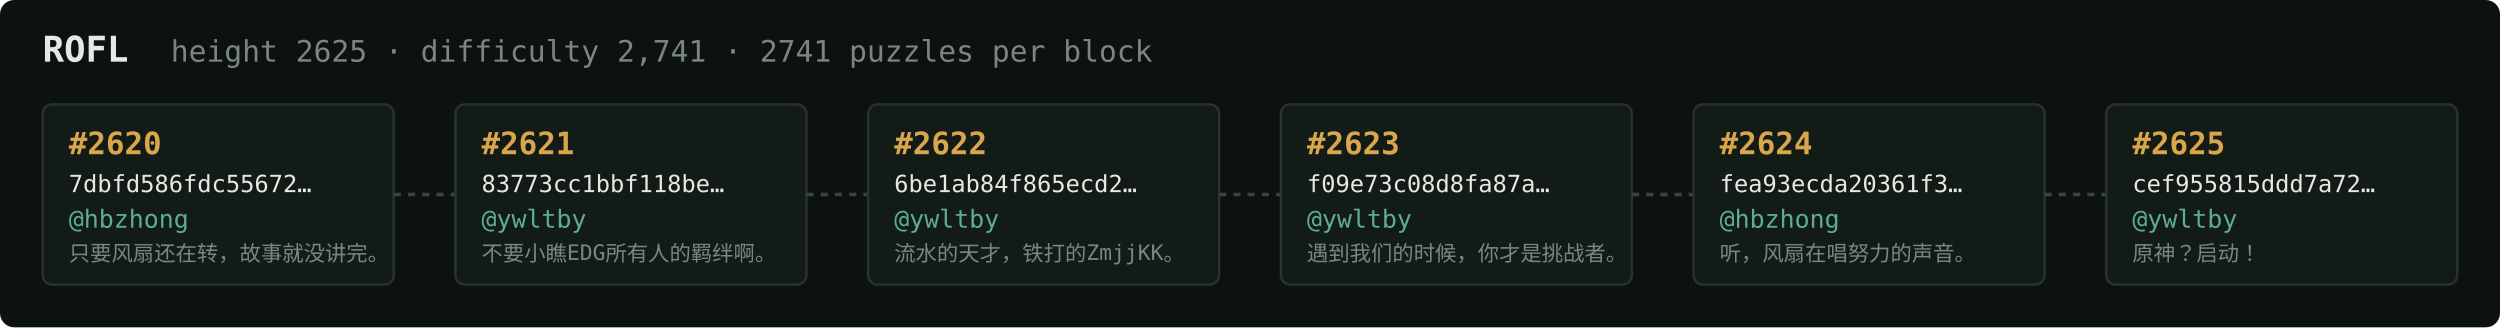
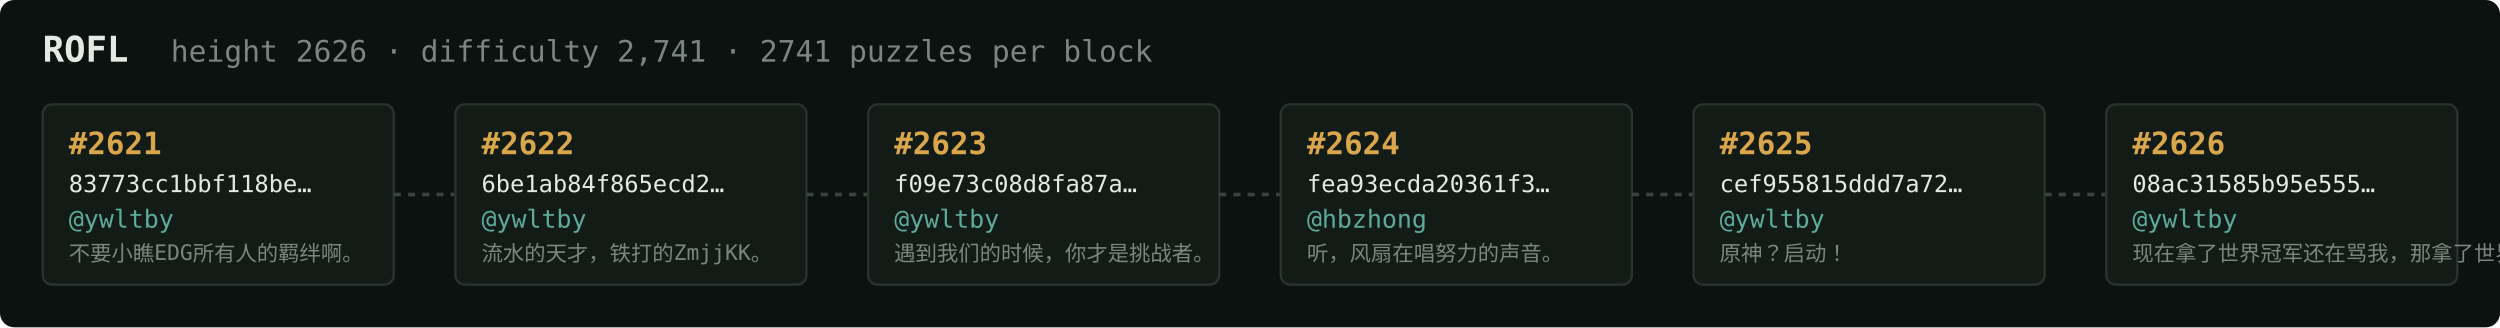
<svg xmlns="http://www.w3.org/2000/svg" width="1054" height="138" viewBox="0 0 1054 138" font-family="ui-monospace,SFMono-Regular,Menlo,monospace">
  <rect fill="#0c1210" width="1054" height="138" rx="6" />
  <text x="18" y="26" fill="#e5e9e3" font-size="15" font-weight="700">ROFL</text>
-   <text x="72" y="26" fill="#7a867f" font-size="12.5">height 2625 · difficulty 2,741 · 2741 puzzles per block</text>
+   <text x="72" y="26" fill="#7a867f" font-size="12.5">height 2626 · difficulty 2,741 · 2741 puzzles per block</text>
  <rect x="18" y="44" width="148" height="76" rx="4" fill="#131b17" stroke="#28332e" stroke-width="1" />
-   <text x="29" y="65" fill="#d9a64c" font-size="13" font-weight="700">#2620</text>
-   <text x="29" y="81" fill="#e5e9e3" font-size="10">7dbfd586fdc55672…</text>
-   <text x="29" y="96" fill="#5cab9b" font-size="10.5">@hbzhong</text>
-   <text x="29" y="110" fill="#7a867f" font-size="9">只要风扇还在转，故事就没讲完。</text>
+   <text x="29" y="65" fill="#d9a64c" font-size="13" font-weight="700">#2621</text>
+   <text x="29" y="81" fill="#e5e9e3" font-size="10">83773cc1bbf118be…</text>
+   <text x="29" y="96" fill="#5cab9b" font-size="10.5">@ywltby</text>
+   <text x="29" y="110" fill="#7a867f" font-size="9">不要小瞧EDG所有人的羁绊啊。</text>
  <line x1="166" y1="82.0" x2="192" y2="82.0" stroke="#38443e" stroke-width="1.5" stroke-dasharray="3 3" />
  <rect x="192" y="44" width="148" height="76" rx="4" fill="#131b17" stroke="#28332e" stroke-width="1" />
-   <text x="203" y="65" fill="#d9a64c" font-size="13" font-weight="700">#2621</text>
-   <text x="203" y="81" fill="#e5e9e3" font-size="10">83773cc1bbf118be…</text>
+   <text x="203" y="65" fill="#d9a64c" font-size="13" font-weight="700">#2622</text>
+   <text x="203" y="81" fill="#e5e9e3" font-size="10">6be1ab84f865ecd2…</text>
  <text x="203" y="96" fill="#5cab9b" font-size="10.5">@ywltby</text>
-   <text x="203" y="110" fill="#7a867f" font-size="9">不要小瞧EDG所有人的羁绊啊。</text>
+   <text x="203" y="110" fill="#7a867f" font-size="9">流水的天才，铁打的ZmjjKK。</text>
  <line x1="340" y1="82.0" x2="366" y2="82.0" stroke="#38443e" stroke-width="1.5" stroke-dasharray="3 3" />
  <rect x="366" y="44" width="148" height="76" rx="4" fill="#131b17" stroke="#28332e" stroke-width="1" />
-   <text x="377" y="65" fill="#d9a64c" font-size="13" font-weight="700">#2622</text>
-   <text x="377" y="81" fill="#e5e9e3" font-size="10">6be1ab84f865ecd2…</text>
+   <text x="377" y="65" fill="#d9a64c" font-size="13" font-weight="700">#2623</text>
+   <text x="377" y="81" fill="#e5e9e3" font-size="10">f09e73c08d8fa87a…</text>
  <text x="377" y="96" fill="#5cab9b" font-size="10.5">@ywltby</text>
-   <text x="377" y="110" fill="#7a867f" font-size="9">流水的天才，铁打的ZmjjKK。</text>
+   <text x="377" y="110" fill="#7a867f" font-size="9">遇到我们的时候，你才是挑战者。</text>
  <line x1="514" y1="82.0" x2="540" y2="82.0" stroke="#38443e" stroke-width="1.5" stroke-dasharray="3 3" />
  <rect x="540" y="44" width="148" height="76" rx="4" fill="#131b17" stroke="#28332e" stroke-width="1" />
-   <text x="551" y="65" fill="#d9a64c" font-size="13" font-weight="700">#2623</text>
-   <text x="551" y="81" fill="#e5e9e3" font-size="10">f09e73c08d8fa87a…</text>
-   <text x="551" y="96" fill="#5cab9b" font-size="10.5">@ywltby</text>
-   <text x="551" y="110" fill="#7a867f" font-size="9">遇到我们的时候，你才是挑战者。</text>
+   <text x="551" y="65" fill="#d9a64c" font-size="13" font-weight="700">#2624</text>
+   <text x="551" y="81" fill="#e5e9e3" font-size="10">fea93ecda20361f3…</text>
+   <text x="551" y="96" fill="#5cab9b" font-size="10.5">@hbzhong</text>
+   <text x="551" y="110" fill="#7a867f" font-size="9">听，风扇在唱努力的声音。</text>
  <line x1="688" y1="82.0" x2="714" y2="82.0" stroke="#38443e" stroke-width="1.5" stroke-dasharray="3 3" />
  <rect x="714" y="44" width="148" height="76" rx="4" fill="#131b17" stroke="#28332e" stroke-width="1" />
-   <text x="725" y="65" fill="#d9a64c" font-size="13" font-weight="700">#2624</text>
-   <text x="725" y="81" fill="#e5e9e3" font-size="10">fea93ecda20361f3…</text>
-   <text x="725" y="96" fill="#5cab9b" font-size="10.5">@hbzhong</text>
-   <text x="725" y="110" fill="#7a867f" font-size="9">听，风扇在唱努力的声音。</text>
+   <text x="725" y="65" fill="#d9a64c" font-size="13" font-weight="700">#2625</text>
+   <text x="725" y="81" fill="#e5e9e3" font-size="10">cef955815ddd7a72…</text>
+   <text x="725" y="96" fill="#5cab9b" font-size="10.5">@ywltby</text>
+   <text x="725" y="110" fill="#7a867f" font-size="9">原神？启动！</text>
  <line x1="862" y1="82.0" x2="888" y2="82.0" stroke="#38443e" stroke-width="1.5" stroke-dasharray="3 3" />
  <rect x="888" y="44" width="148" height="76" rx="4" fill="#131b17" stroke="#28332e" stroke-width="1" />
-   <text x="899" y="65" fill="#d9a64c" font-size="13" font-weight="700">#2625</text>
-   <text x="899" y="81" fill="#e5e9e3" font-size="10">cef955815ddd7a72…</text>
+   <text x="899" y="65" fill="#d9a64c" font-size="13" font-weight="700">#2626</text>
+   <text x="899" y="81" fill="#e5e9e3" font-size="10">08ac31585b95e555…</text>
  <text x="899" y="96" fill="#5cab9b" font-size="10.5">@ywltby</text>
-   <text x="899" y="110" fill="#7a867f" font-size="9">原神？启动！</text>
+   <text x="899" y="110" fill="#7a867f" font-size="9">现在拿了世界冠军还在骂我，那拿了世界冠军有…</text>
</svg>
